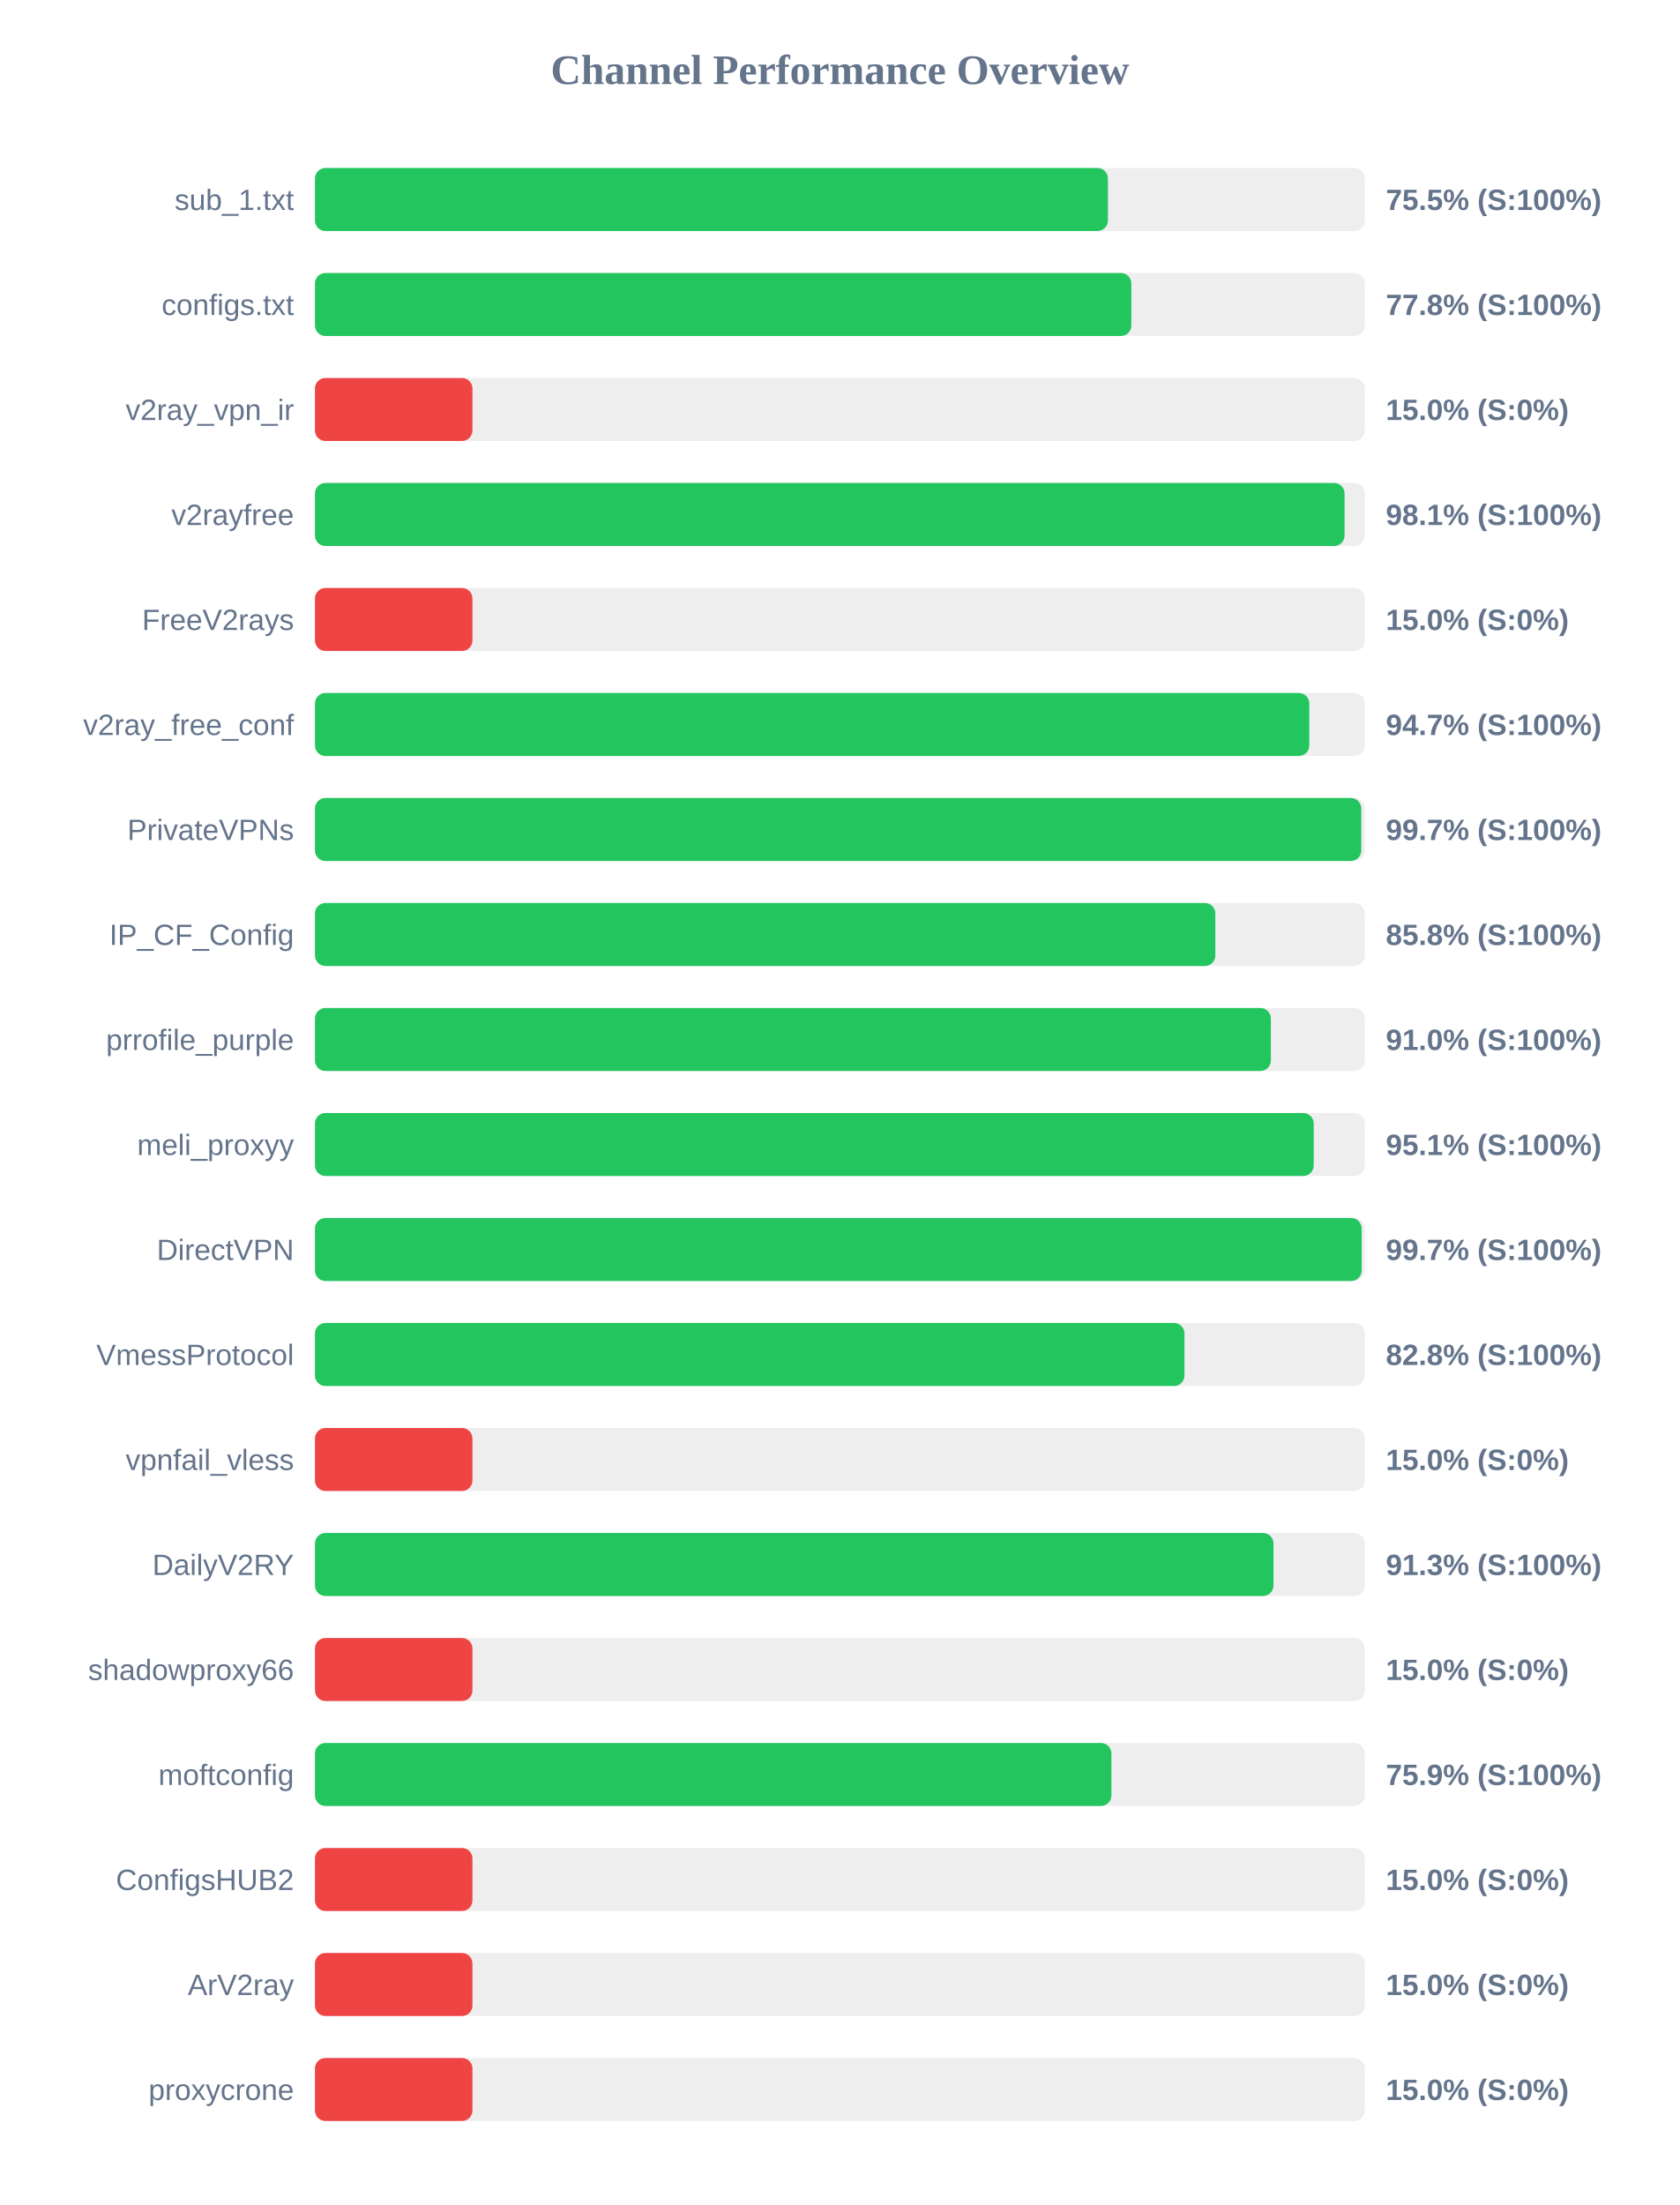
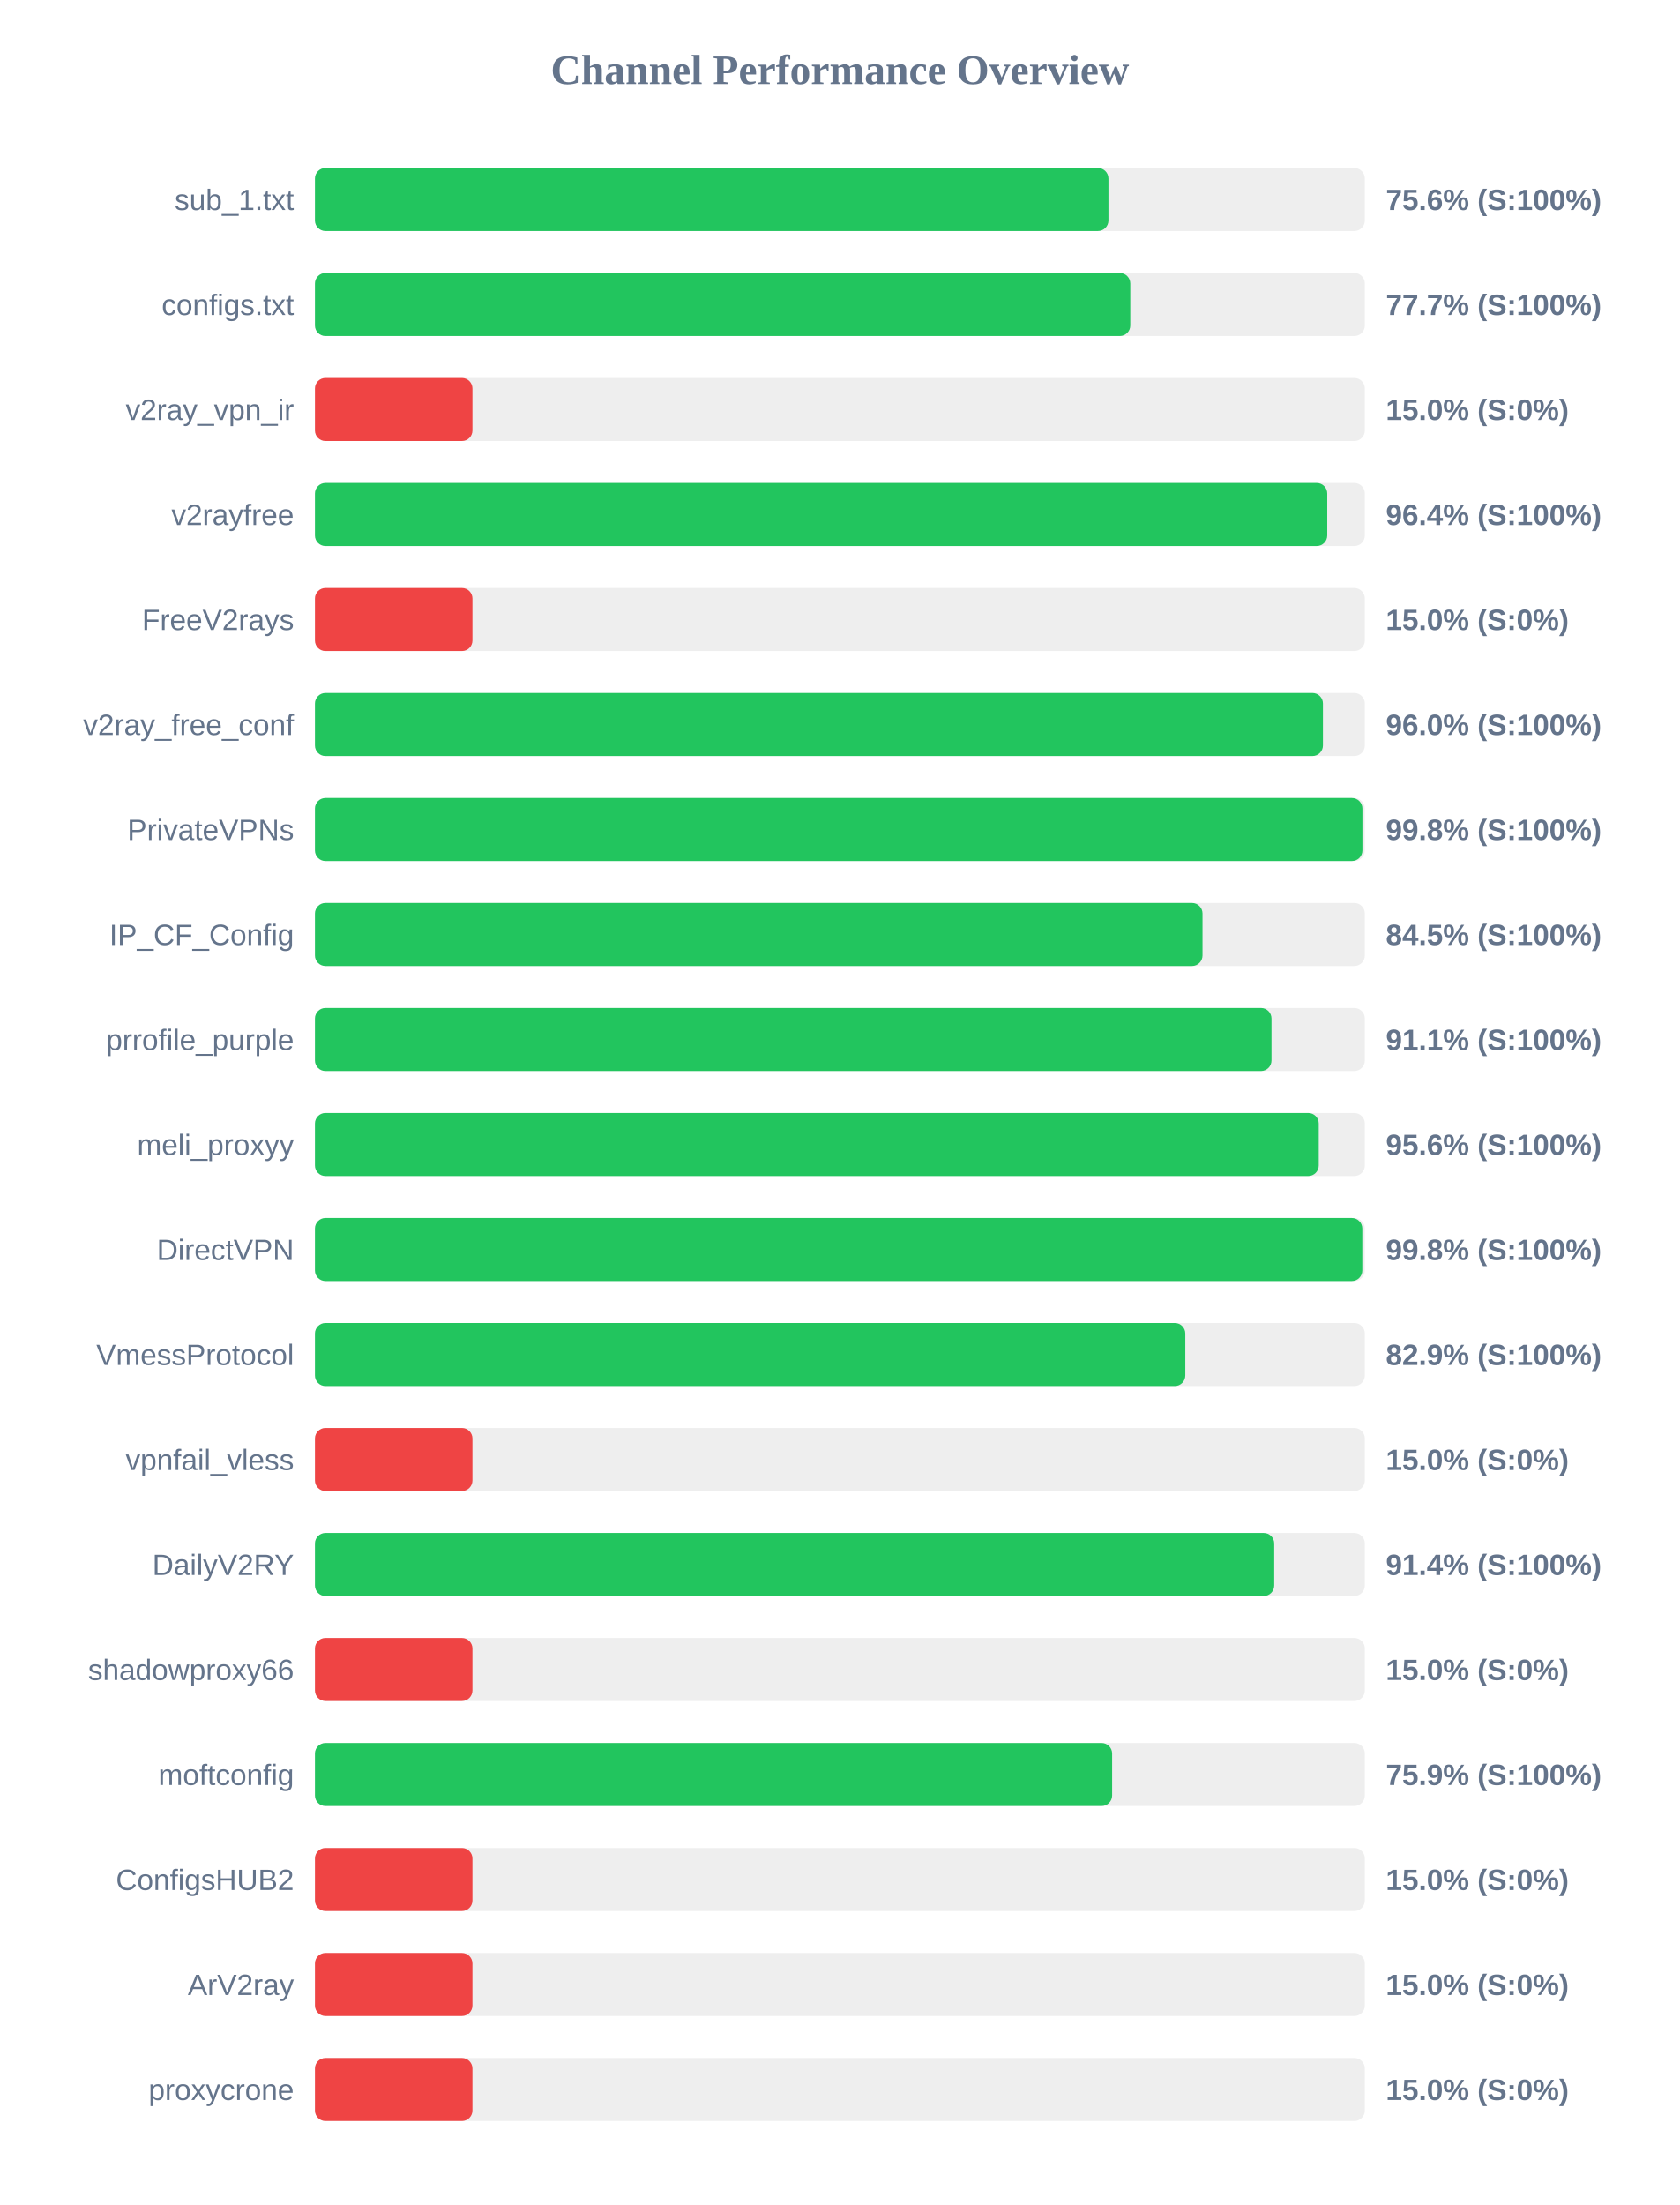
<svg xmlns="http://www.w3.org/2000/svg" width="800" height="1050" version="1.1">
  <style>
        .row { font: 14px Arial; fill: #64748b; }
        .score { font: bold 14px Arial; fill: #64748b; }
    </style>
  <text x="400" y="40" text-anchor="middle" font-size="20px" font-weight="bold" fill="#64748b">Channel Performance Overview</text>
  <rect x="150" y="80" width="500" height="30" fill="#eee" rx="5" />
-   <rect x="150" y="80" width="377.65" height="30" fill="#22c55e" rx="5" />
+   <rect x="150" y="80" width="377.9" height="30" fill="#22c55e" rx="5" />
  <text x="140" y="100" text-anchor="end" class="row">sub_1.txt</text>
-   <text x="660" y="100" text-anchor="start" class="score">75.5% (S:100%)</text>
+   <text x="660" y="100" text-anchor="start" class="score">75.6% (S:100%)</text>
  <rect x="150" y="130" width="500" height="30" fill="#eee" rx="5" />
-   <rect x="150" y="130" width="388.8" height="30" fill="#22c55e" rx="5" />
+   <rect x="150" y="130" width="388.3" height="30" fill="#22c55e" rx="5" />
  <text x="140" y="150" text-anchor="end" class="row">configs.txt</text>
-   <text x="660" y="150" text-anchor="start" class="score">77.8% (S:100%)</text>
+   <text x="660" y="150" text-anchor="start" class="score">77.7% (S:100%)</text>
  <rect x="150" y="180" width="500" height="30" fill="#eee" rx="5" />
  <rect x="150" y="180" width="75.0" height="30" fill="#ef4444" rx="5" />
  <text x="140" y="200" text-anchor="end" class="row">v2ray_vpn_ir</text>
  <text x="660" y="200" text-anchor="start" class="score">15.0% (S:0%)</text>
  <rect x="150" y="230" width="500" height="30" fill="#eee" rx="5" />
-   <rect x="150" y="230" width="490.35" height="30" fill="#22c55e" rx="5" />
+   <rect x="150" y="230" width="482.1" height="30" fill="#22c55e" rx="5" />
  <text x="140" y="250" text-anchor="end" class="row">v2rayfree</text>
-   <text x="660" y="250" text-anchor="start" class="score">98.1% (S:100%)</text>
+   <text x="660" y="250" text-anchor="start" class="score">96.4% (S:100%)</text>
  <rect x="150" y="280" width="500" height="30" fill="#eee" rx="5" />
  <rect x="150" y="280" width="75.0" height="30" fill="#ef4444" rx="5" />
  <text x="140" y="300" text-anchor="end" class="row">FreeV2rays</text>
  <text x="660" y="300" text-anchor="start" class="score">15.0% (S:0%)</text>
  <rect x="150" y="330" width="500" height="30" fill="#eee" rx="5" />
-   <rect x="150" y="330" width="473.55" height="30" fill="#22c55e" rx="5" />
+   <rect x="150" y="330" width="480.05" height="30" fill="#22c55e" rx="5" />
  <text x="140" y="350" text-anchor="end" class="row">v2ray_free_conf</text>
-   <text x="660" y="350" text-anchor="start" class="score">94.7% (S:100%)</text>
+   <text x="660" y="350" text-anchor="start" class="score">96.0% (S:100%)</text>
  <rect x="150" y="380" width="500" height="30" fill="#eee" rx="5" />
-   <rect x="150" y="380" width="498.3" height="30" fill="#22c55e" rx="5" />
+   <rect x="150" y="380" width="498.85" height="30" fill="#22c55e" rx="5" />
  <text x="140" y="400" text-anchor="end" class="row">PrivateVPNs</text>
-   <text x="660" y="400" text-anchor="start" class="score">99.7% (S:100%)</text>
+   <text x="660" y="400" text-anchor="start" class="score">99.8% (S:100%)</text>
  <rect x="150" y="430" width="500" height="30" fill="#eee" rx="5" />
-   <rect x="150" y="430" width="428.8" height="30" fill="#22c55e" rx="5" />
+   <rect x="150" y="430" width="422.7" height="30" fill="#22c55e" rx="5" />
  <text x="140" y="450" text-anchor="end" class="row">IP_CF_Config</text>
-   <text x="660" y="450" text-anchor="start" class="score">85.8% (S:100%)</text>
+   <text x="660" y="450" text-anchor="start" class="score">84.5% (S:100%)</text>
  <rect x="150" y="480" width="500" height="30" fill="#eee" rx="5" />
-   <rect x="150" y="480" width="455.25" height="30" fill="#22c55e" rx="5" />
+   <rect x="150" y="480" width="455.55" height="30" fill="#22c55e" rx="5" />
  <text x="140" y="500" text-anchor="end" class="row">prrofile_purple</text>
-   <text x="660" y="500" text-anchor="start" class="score">91.0% (S:100%)</text>
+   <text x="660" y="500" text-anchor="start" class="score">91.1% (S:100%)</text>
  <rect x="150" y="530" width="500" height="30" fill="#eee" rx="5" />
-   <rect x="150" y="530" width="475.65" height="30" fill="#22c55e" rx="5" />
+   <rect x="150" y="530" width="478.05" height="30" fill="#22c55e" rx="5" />
  <text x="140" y="550" text-anchor="end" class="row">meli_proxyy</text>
-   <text x="660" y="550" text-anchor="start" class="score">95.1% (S:100%)</text>
+   <text x="660" y="550" text-anchor="start" class="score">95.6% (S:100%)</text>
  <rect x="150" y="580" width="500" height="30" fill="#eee" rx="5" />
-   <rect x="150" y="580" width="498.5" height="30" fill="#22c55e" rx="5" />
+   <rect x="150" y="580" width="498.8" height="30" fill="#22c55e" rx="5" />
  <text x="140" y="600" text-anchor="end" class="row">DirectVPN</text>
-   <text x="660" y="600" text-anchor="start" class="score">99.7% (S:100%)</text>
+   <text x="660" y="600" text-anchor="start" class="score">99.8% (S:100%)</text>
  <rect x="150" y="630" width="500" height="30" fill="#eee" rx="5" />
-   <rect x="150" y="630" width="414.1" height="30" fill="#22c55e" rx="5" />
+   <rect x="150" y="630" width="414.5" height="30" fill="#22c55e" rx="5" />
  <text x="140" y="650" text-anchor="end" class="row">VmessProtocol</text>
-   <text x="660" y="650" text-anchor="start" class="score">82.8% (S:100%)</text>
+   <text x="660" y="650" text-anchor="start" class="score">82.9% (S:100%)</text>
  <rect x="150" y="680" width="500" height="30" fill="#eee" rx="5" />
  <rect x="150" y="680" width="75.0" height="30" fill="#ef4444" rx="5" />
  <text x="140" y="700" text-anchor="end" class="row">vpnfail_vless</text>
  <text x="660" y="700" text-anchor="start" class="score">15.0% (S:0%)</text>
  <rect x="150" y="730" width="500" height="30" fill="#eee" rx="5" />
-   <rect x="150" y="730" width="456.5" height="30" fill="#22c55e" rx="5" />
+   <rect x="150" y="730" width="456.85" height="30" fill="#22c55e" rx="5" />
  <text x="140" y="750" text-anchor="end" class="row">DailyV2RY</text>
-   <text x="660" y="750" text-anchor="start" class="score">91.3% (S:100%)</text>
+   <text x="660" y="750" text-anchor="start" class="score">91.4% (S:100%)</text>
  <rect x="150" y="780" width="500" height="30" fill="#eee" rx="5" />
  <rect x="150" y="780" width="75.0" height="30" fill="#ef4444" rx="5" />
  <text x="140" y="800" text-anchor="end" class="row">shadowproxy66</text>
  <text x="660" y="800" text-anchor="start" class="score">15.0% (S:0%)</text>
  <rect x="150" y="830" width="500" height="30" fill="#eee" rx="5" />
-   <rect x="150" y="830" width="379.3" height="30" fill="#22c55e" rx="5" />
+   <rect x="150" y="830" width="379.65" height="30" fill="#22c55e" rx="5" />
  <text x="140" y="850" text-anchor="end" class="row">moftconfig</text>
  <text x="660" y="850" text-anchor="start" class="score">75.9% (S:100%)</text>
  <rect x="150" y="880" width="500" height="30" fill="#eee" rx="5" />
  <rect x="150" y="880" width="75.0" height="30" fill="#ef4444" rx="5" />
  <text x="140" y="900" text-anchor="end" class="row">ConfigsHUB2</text>
  <text x="660" y="900" text-anchor="start" class="score">15.0% (S:0%)</text>
  <rect x="150" y="930" width="500" height="30" fill="#eee" rx="5" />
  <rect x="150" y="930" width="75.0" height="30" fill="#ef4444" rx="5" />
  <text x="140" y="950" text-anchor="end" class="row">ArV2ray</text>
  <text x="660" y="950" text-anchor="start" class="score">15.0% (S:0%)</text>
  <rect x="150" y="980" width="500" height="30" fill="#eee" rx="5" />
  <rect x="150" y="980" width="75.0" height="30" fill="#ef4444" rx="5" />
  <text x="140" y="1000" text-anchor="end" class="row">proxycrone</text>
  <text x="660" y="1000" text-anchor="start" class="score">15.0% (S:0%)</text>
</svg>
